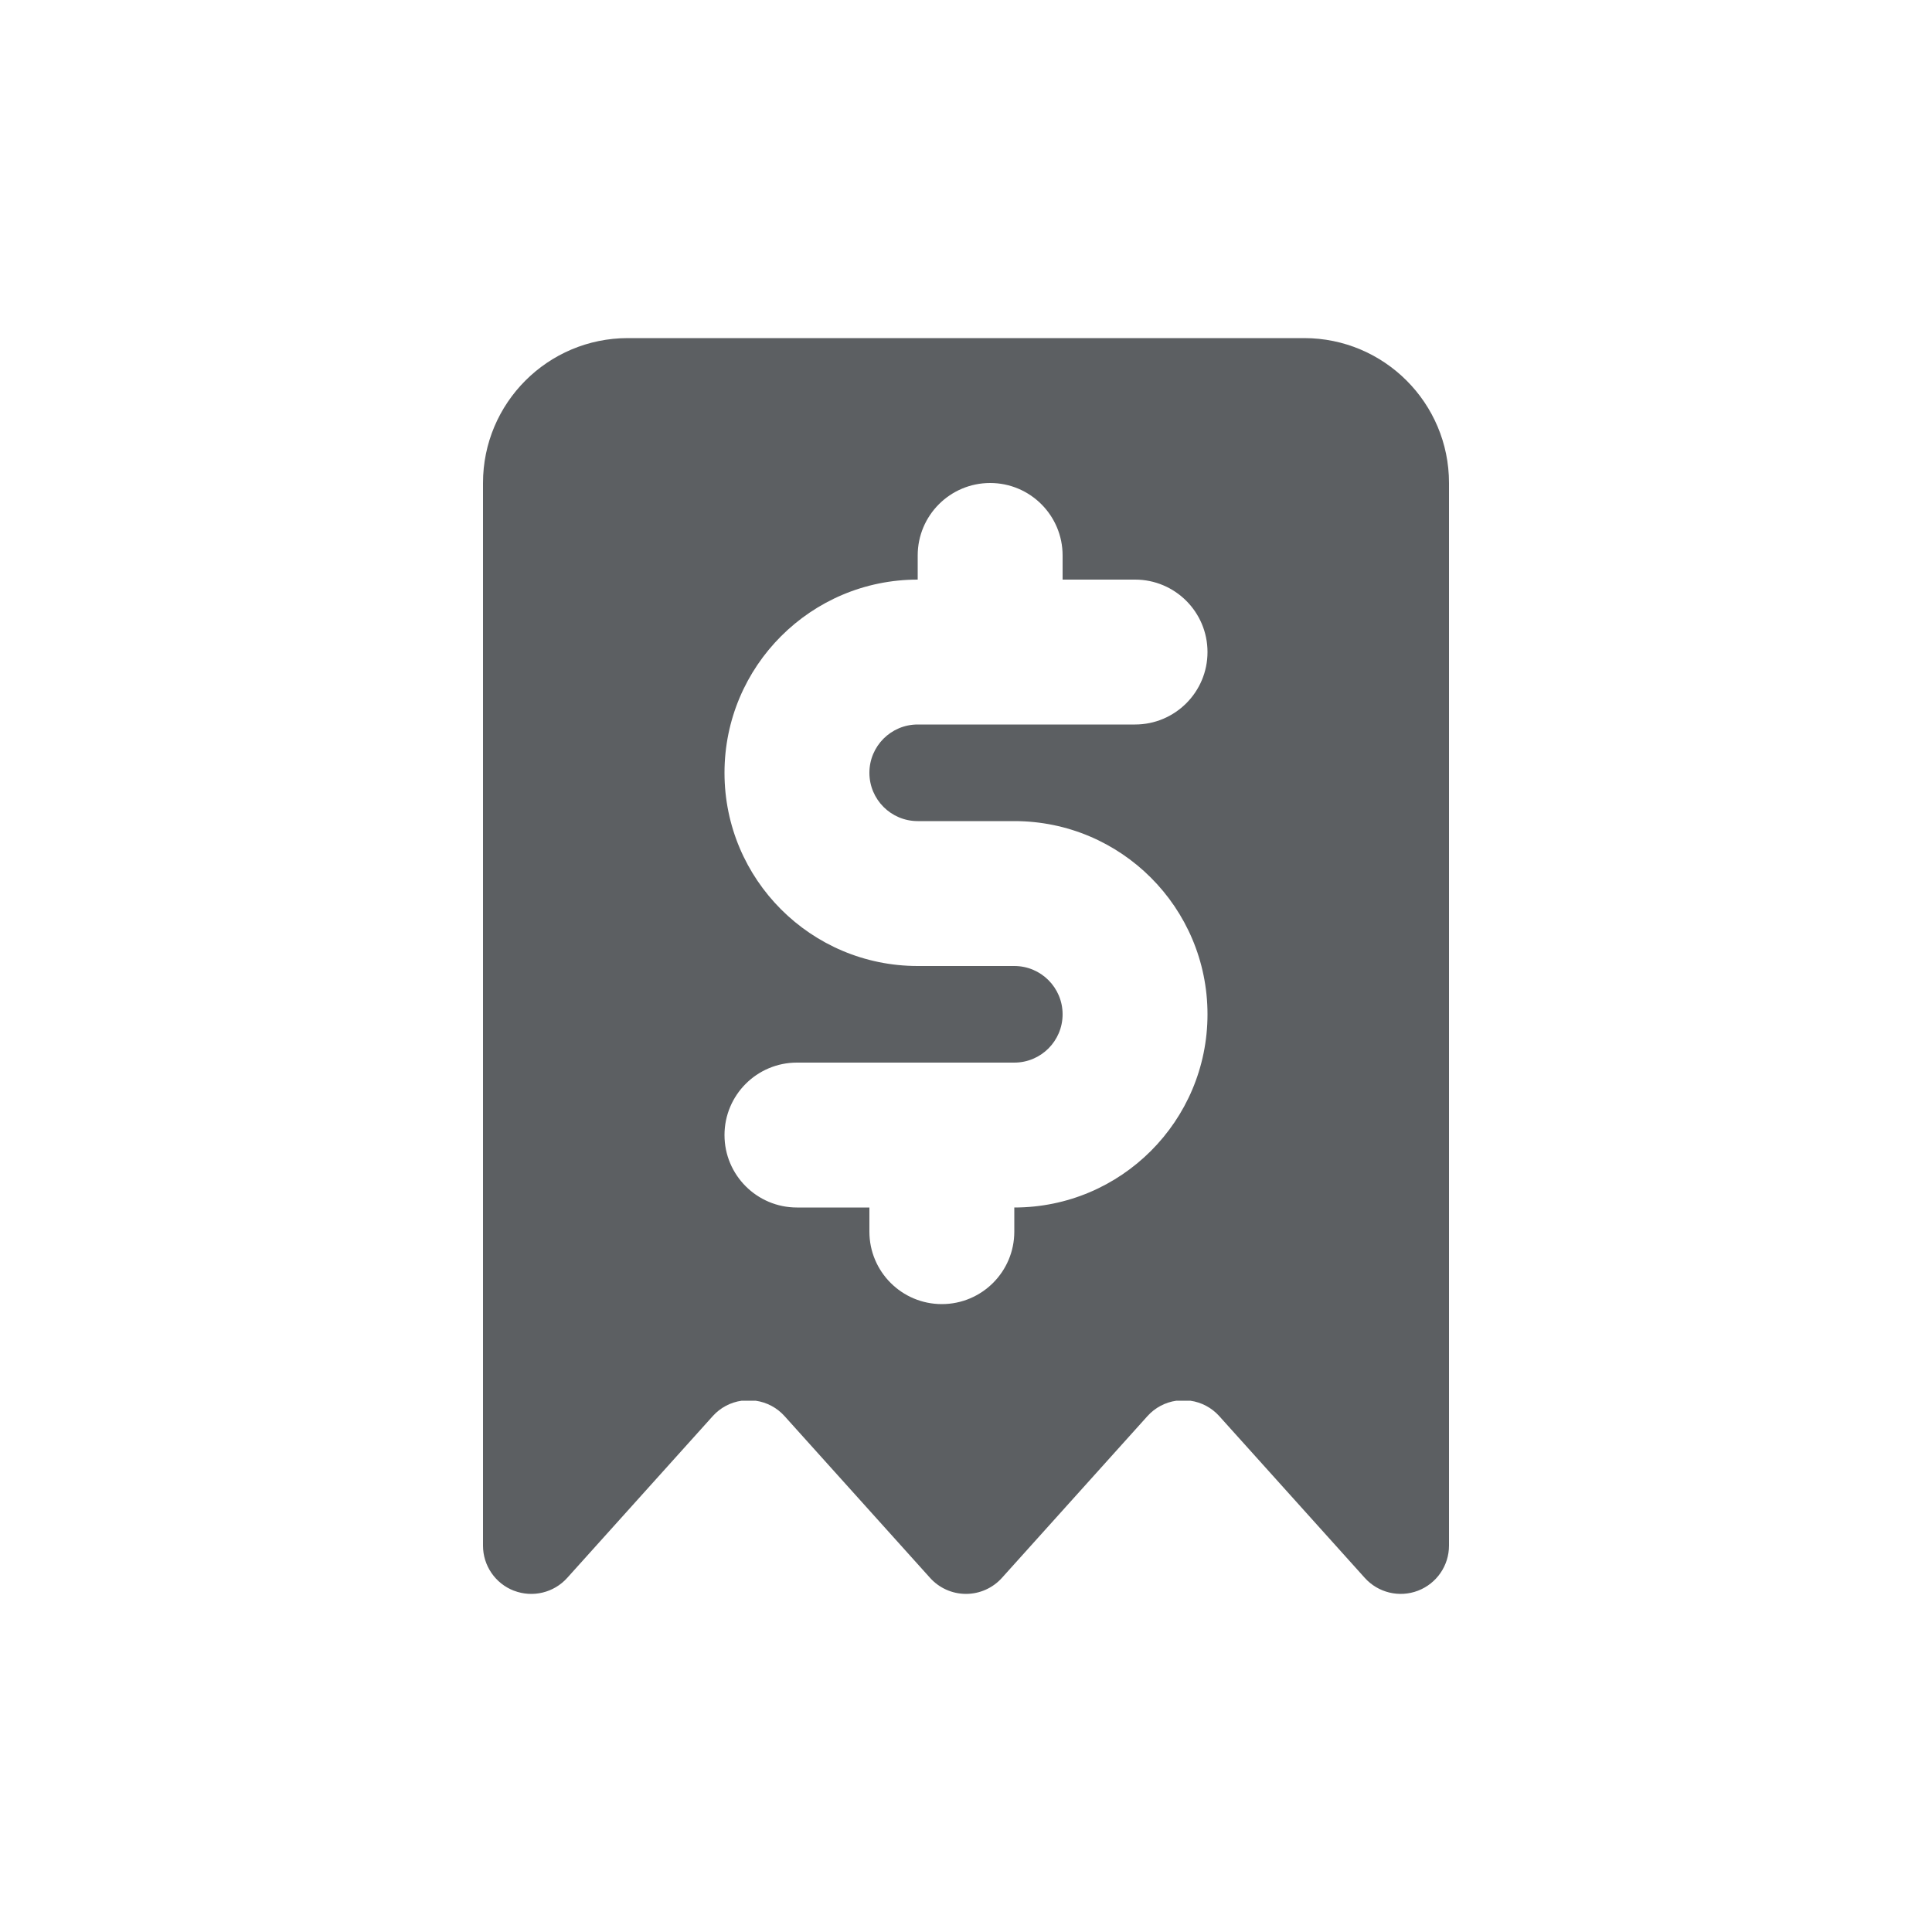
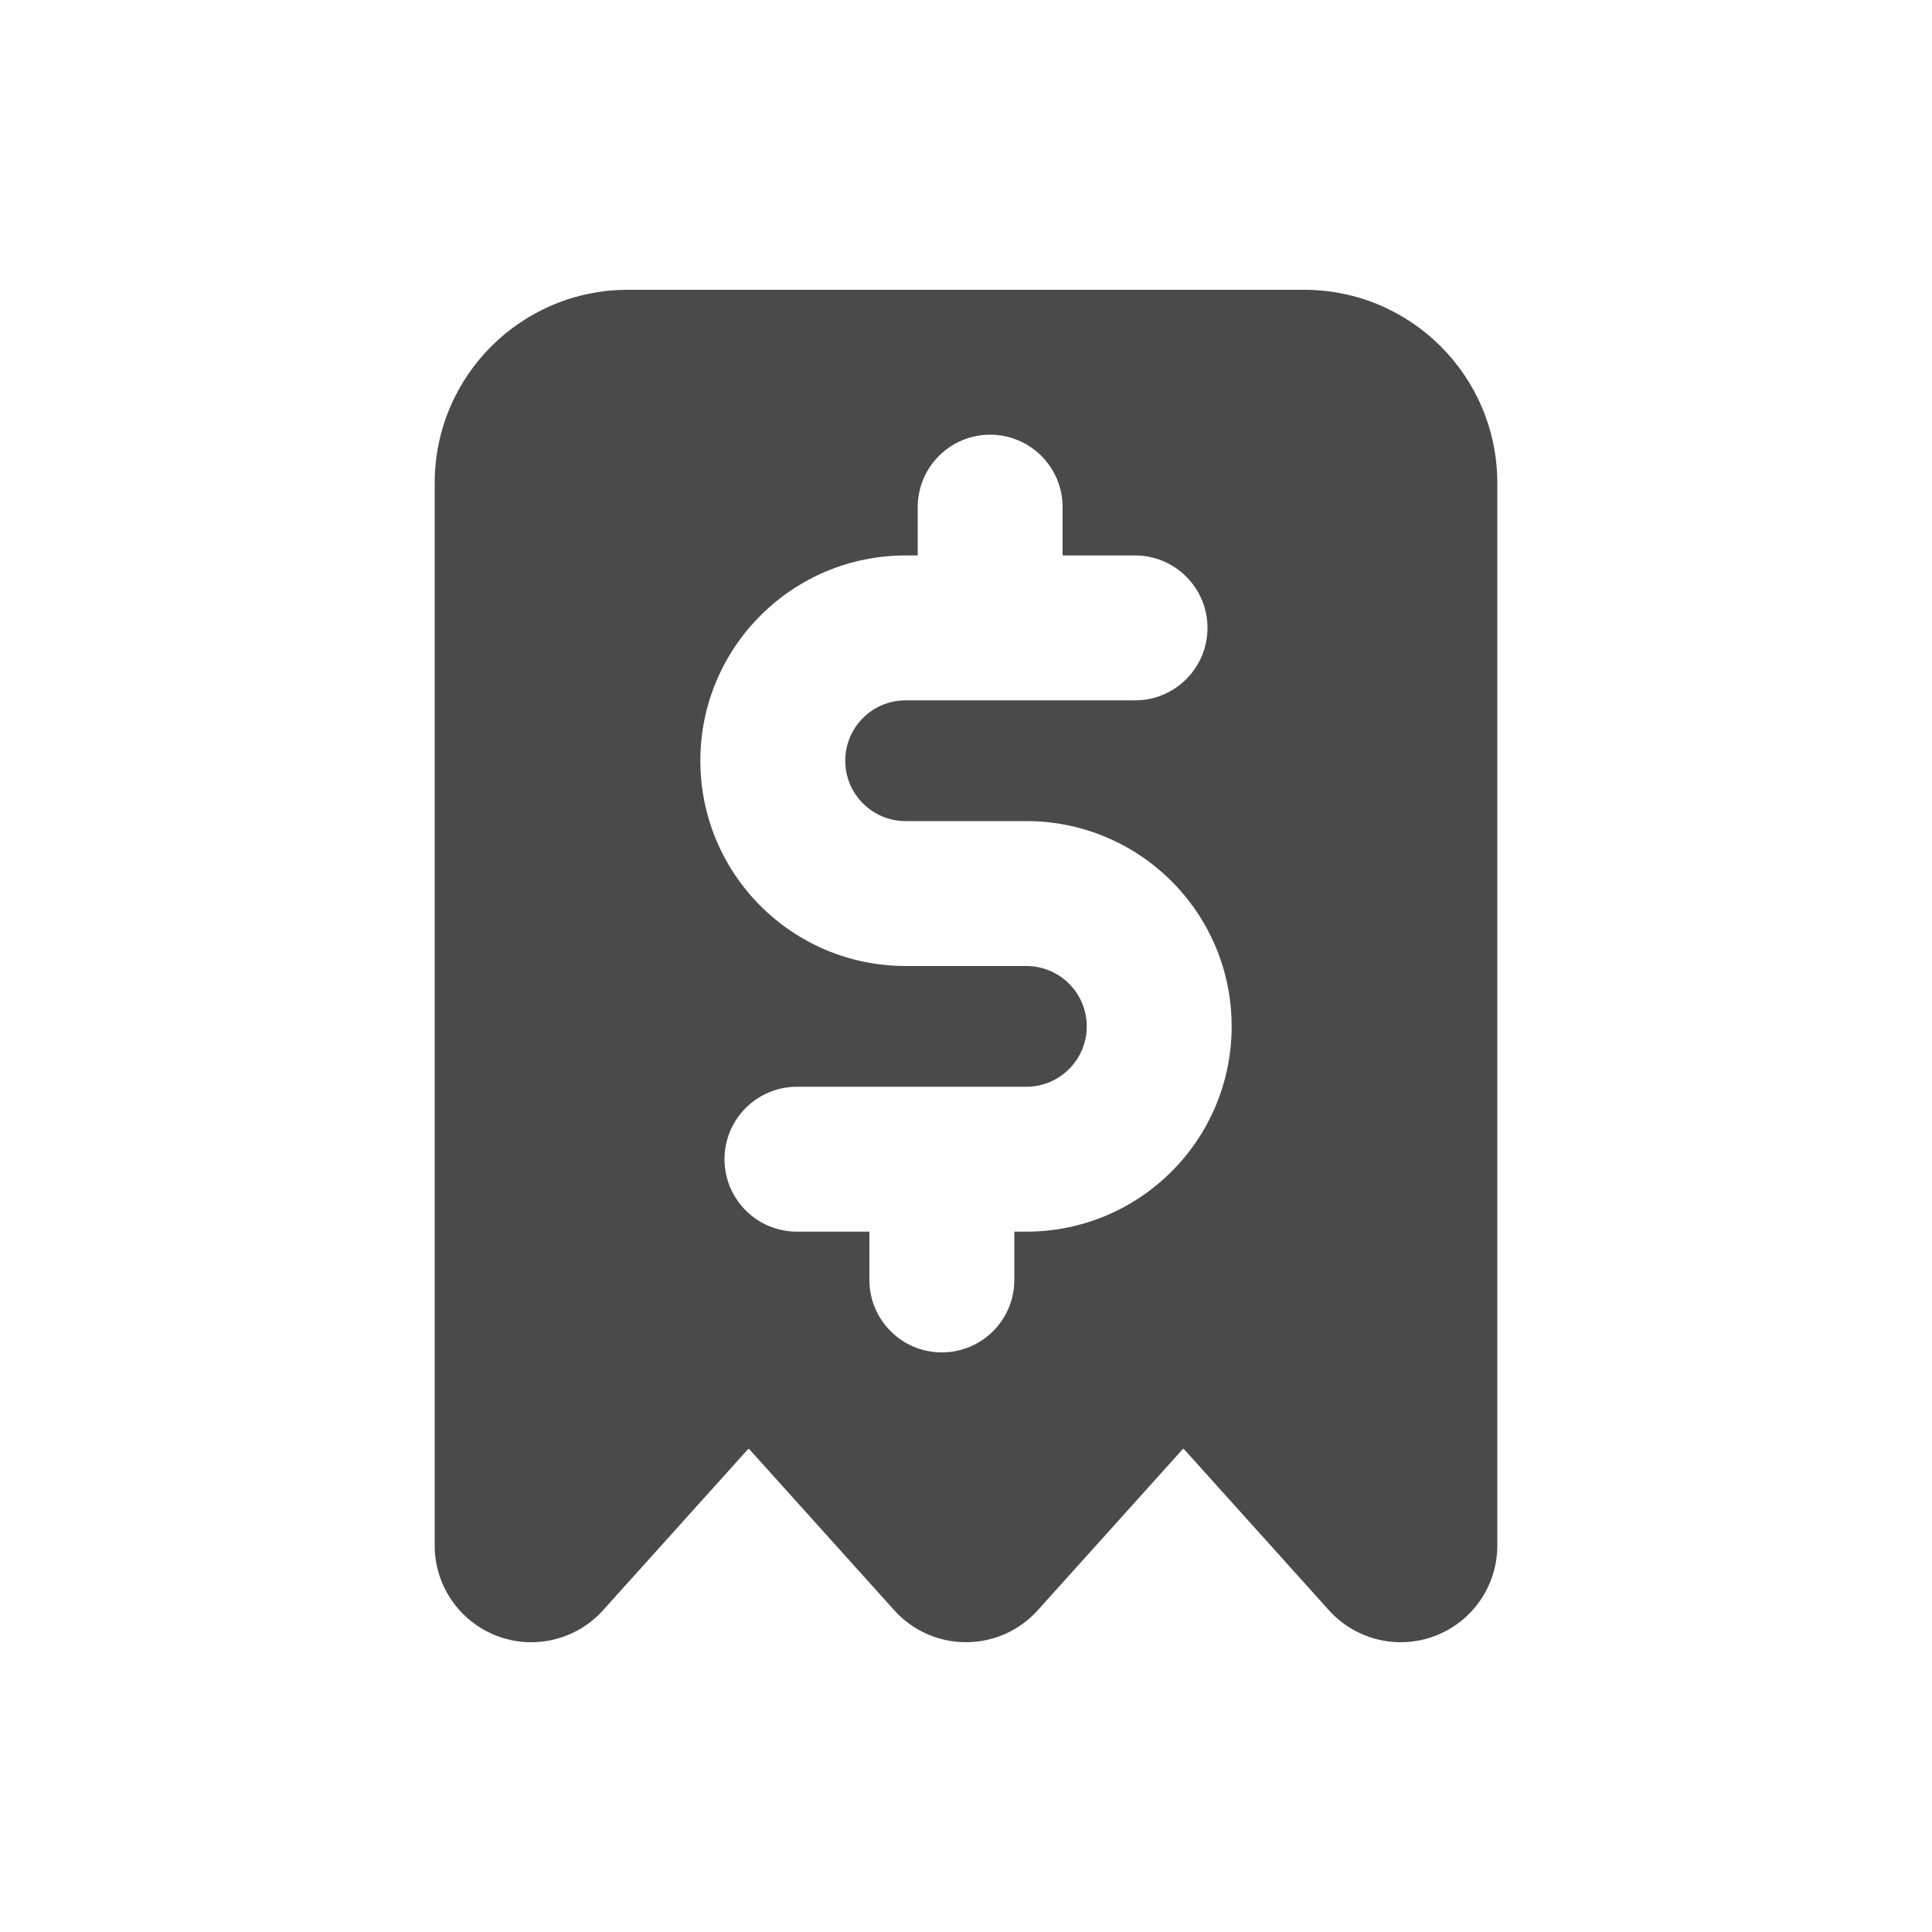
- <svg xmlns="http://www.w3.org/2000/svg" viewBox="0 0 20 20">
-   <path fill-rule="evenodd" d="M5.32 16.467a.5.5 0 0 1-.32-.467v-11a1.5 1.5 0 0 1 1.5-1.5h7a1.5 1.5 0 0 1 1.5 1.5v11a.5.5 0 0 1-.872.334l-1.506-1.674a.495.495 0 0 0-.3-.16h-.144a.495.495 0 0 0-.3.16l-1.506 1.674a.5.5 0 0 1-.744 0l-1.506-1.674a.495.495 0 0 0-.3-.16h-.144a.495.495 0 0 0-.3.16l-1.506 1.674a.5.5 0 0 1-.551.133Zm4.18-10.717a.75.75 0 0 1 1.5 0v.25h.75a.75.75 0 0 1 0 1.5h-2.25a.5.5 0 0 0 0 1h1a2 2 0 1 1 0 4v.25a.75.75 0 0 1-1.5 0v-.25h-.75a.75.75 0 0 1 0-1.5h2.25a.5.5 0 0 0 0-1h-1a2 2 0 1 1 0-4v-.25Z" fill="#5C5F62" />
+ <svg xmlns="http://www.w3.org/2000/svg" width="20" height="20" viewBox="0 0 20 20" fill="none">
+   <path fill-rule="evenodd" clip-rule="evenodd" d="M5.142 16.934C4.755 16.785 4.5 16.414 4.5 16V5C4.5 3.895 5.395 3 6.5 3H13.5C14.605 3 15.5 3.895 15.5 5V16C15.5 16.414 15.245 16.785 14.858 16.934C14.472 17.082 14.034 16.977 13.757 16.669L12.255 15H12.245L10.743 16.669C10.554 16.88 10.284 17 10 17C9.717 17 9.446 16.88 9.257 16.669L7.755 15H7.745L6.243 16.669C5.966 16.977 5.528 17.082 5.142 16.934ZM9.5 5.25C9.5 4.836 9.836 4.5 10.25 4.5C10.664 4.5 11 4.836 11 5.25V5.75H11.75C12.164 5.75 12.5 6.086 12.5 6.5C12.5 6.914 12.164 7.25 11.75 7.25H9.375C9.03 7.25 8.75 7.53 8.75 7.875C8.75 8.22 9.03 8.5 9.375 8.5H10.625C11.799 8.5 12.75 9.451 12.75 10.625C12.75 11.799 11.799 12.75 10.625 12.75H10.5V13.25C10.5 13.664 10.164 14 9.75 14C9.336 14 9 13.664 9 13.25V12.75H8.25C7.836 12.75 7.5 12.414 7.5 12C7.5 11.586 7.836 11.25 8.25 11.25H10.625C10.97 11.25 11.25 10.97 11.25 10.625C11.25 10.28 10.97 10 10.625 10H9.375C8.201 10 7.25 9.049 7.25 7.875C7.25 6.701 8.201 5.75 9.375 5.75H9.5V5.25Z" fill="#4A4A4A" />
</svg>
